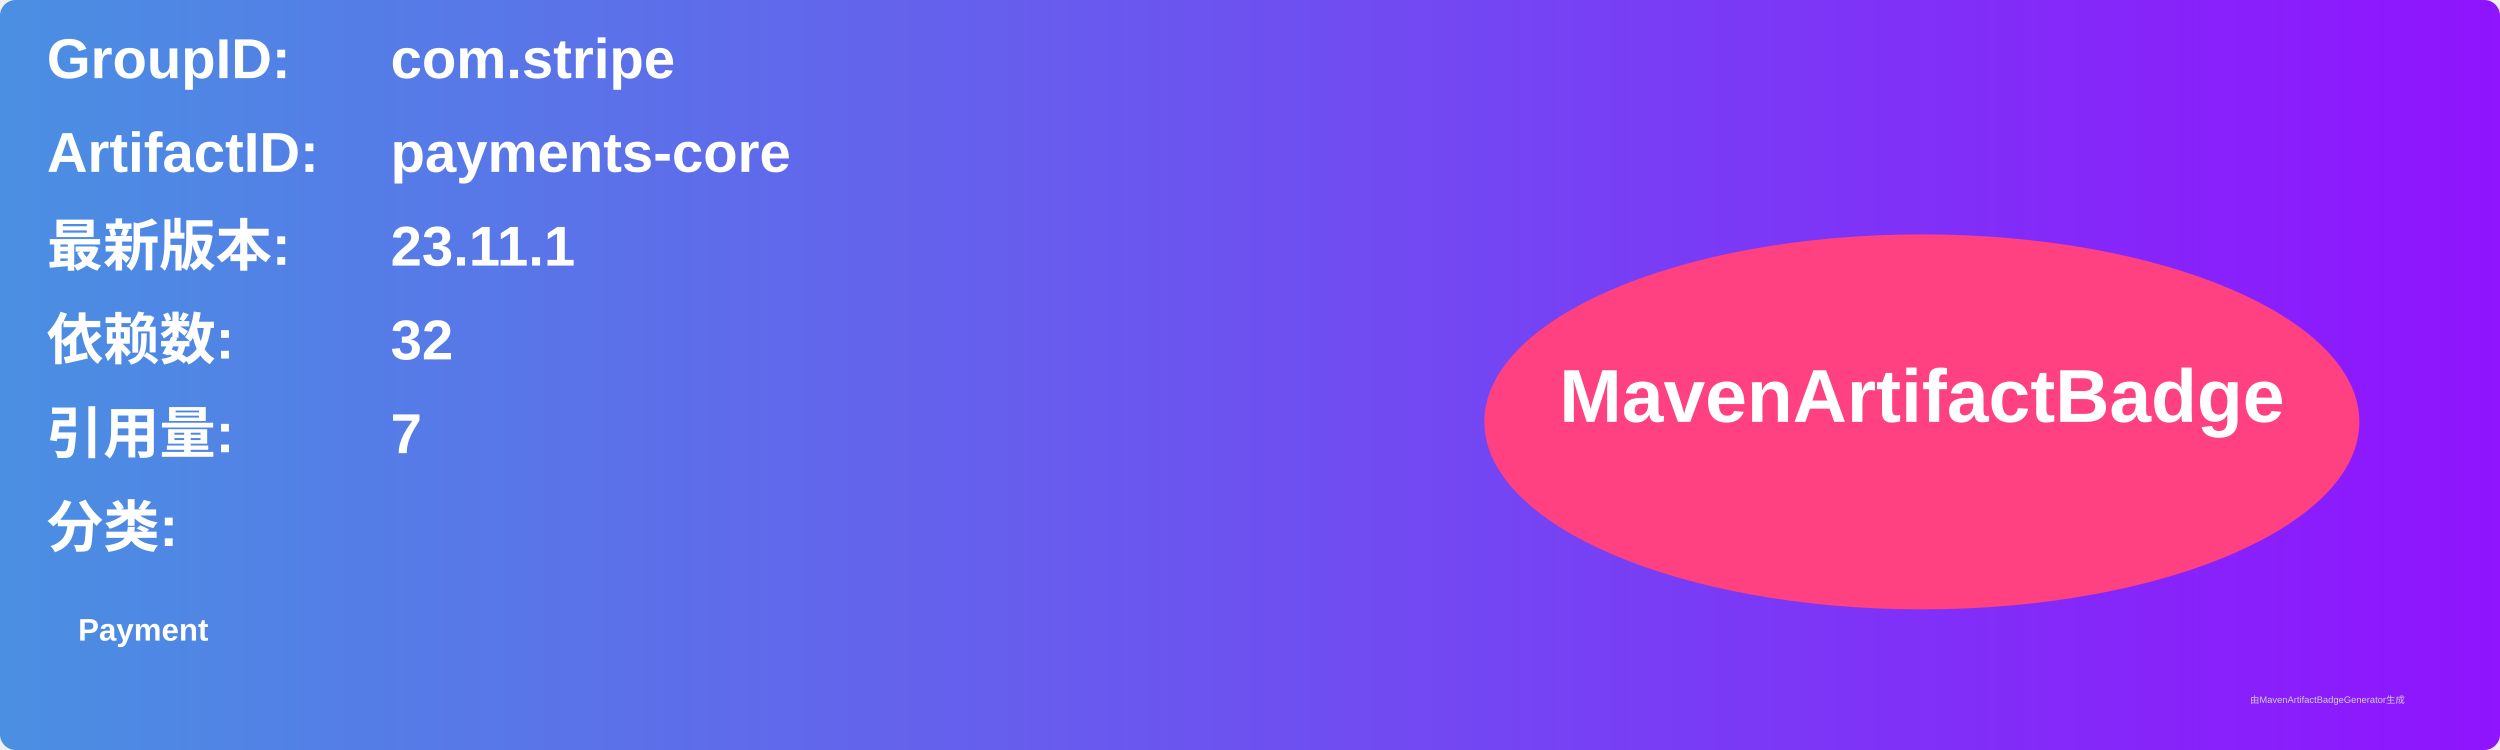
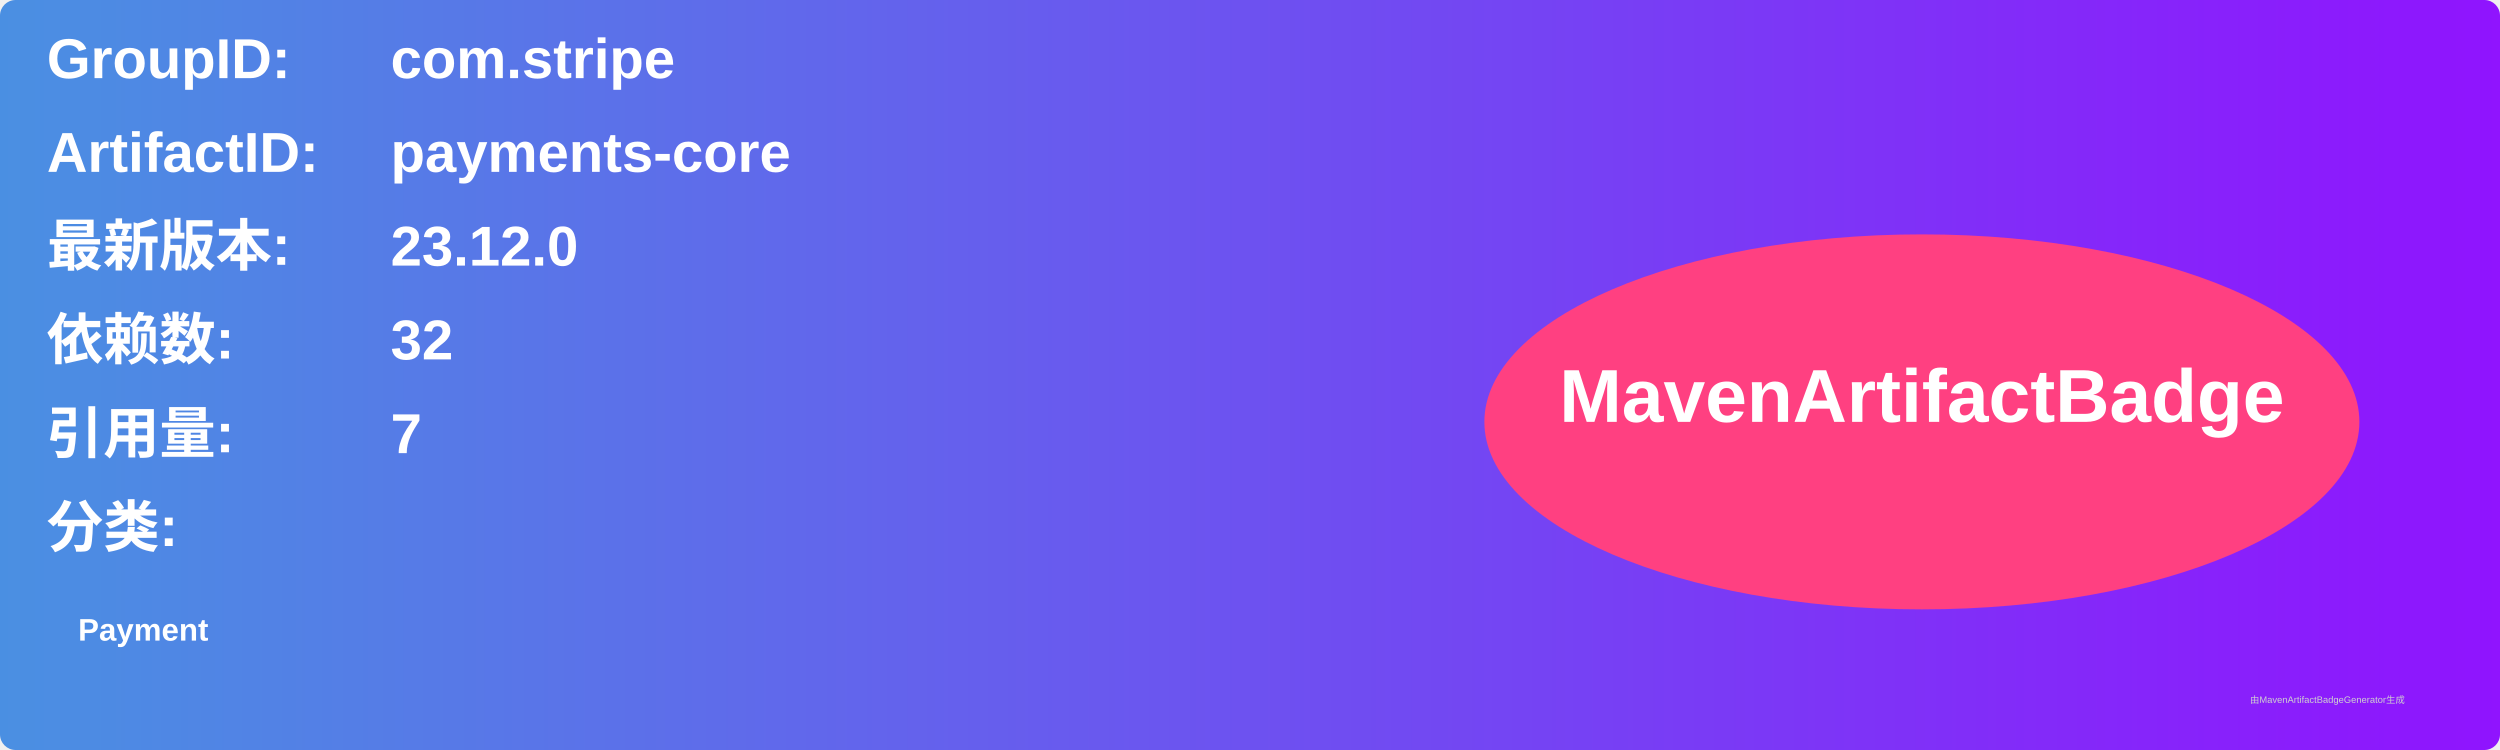
<svg xmlns="http://www.w3.org/2000/svg" width="800" height="240" viewBox="0 0 800 240">
  <linearGradient id="grad" x1="0%" y1="0%" x2="100%" y2="0%">
    <stop offset="0%" stop-color="#4a90e2" />
    <stop offset="100%" stop-color="#9013fe" />
  </linearGradient>
  <rect width="100%" height="100%" rx="5" ry="5" fill="url(#grad)" />
  <g transform="translate(15, 15)">
    <text x="0" y="10" font-family="Arial" font-size="18" fill="white" font-weight="bold" width="260">GroupID:</text>
    <text x="110" y="10" font-family="Arial" font-size="18" fill="white" font-weight="bold" width="460">com.stripe</text>
    <text x="0" y="40" font-family="Arial" font-size="18" fill="white" font-weight="bold" width="260">ArtifactID:</text>
    <text x="110" y="40" font-family="Arial" font-size="18" fill="white" font-weight="bold" width="460">payments-core</text>
    <text x="0" y="70" font-family="Arial" font-size="18" fill="white" font-weight="bold">最新版本:</text>
    <text x="110" y="70" font-family="Arial" font-size="18" fill="white" font-weight="bold">
-       <tspan font-weight="bold">23.11.1</tspan>
+       <tspan font-weight="bold">23.12.0</tspan>
    </text>
    <text x="0" y="100" font-family="Arial" font-size="18" fill="white" font-weight="bold">依赖数: </text>
    <text x="110" y="100" font-family="Arial" font-size="18" fill="white">
      <tspan font-weight="bold">32</tspan>
    </text>
    <text x="0" y="130" font-family="Arial" font-size="18" fill="white" font-weight="bold">引用量: </text>
    <text x="110" y="130" font-family="Arial" font-size="18" fill="white">
      <tspan font-weight="bold">7</tspan>
    </text>
    <text x="0" y="160" font-family="Arial" font-size="18" fill="white" font-weight="bold">分类:</text>
    <text x="10" y="190" font-family="Arial" font-size="10" fill="white">
      <tspan font-weight="bold">Payment</tspan>
    </text>
    <ellipse cx="600" cy="120" rx="140" ry="60" fill="#ff4081" />
    <text x="600" y="120" text-anchor="middle" font-family="Arial" font-size="24" fill="white" font-weight="bold">MavenArtifactBadge</text>
  </g>
  <text x="720" y="225" font-family="Arial" font-size="3" fill="#d0d0d0">由MavenArtifactBadgeGenerator生成</text>
</svg>
